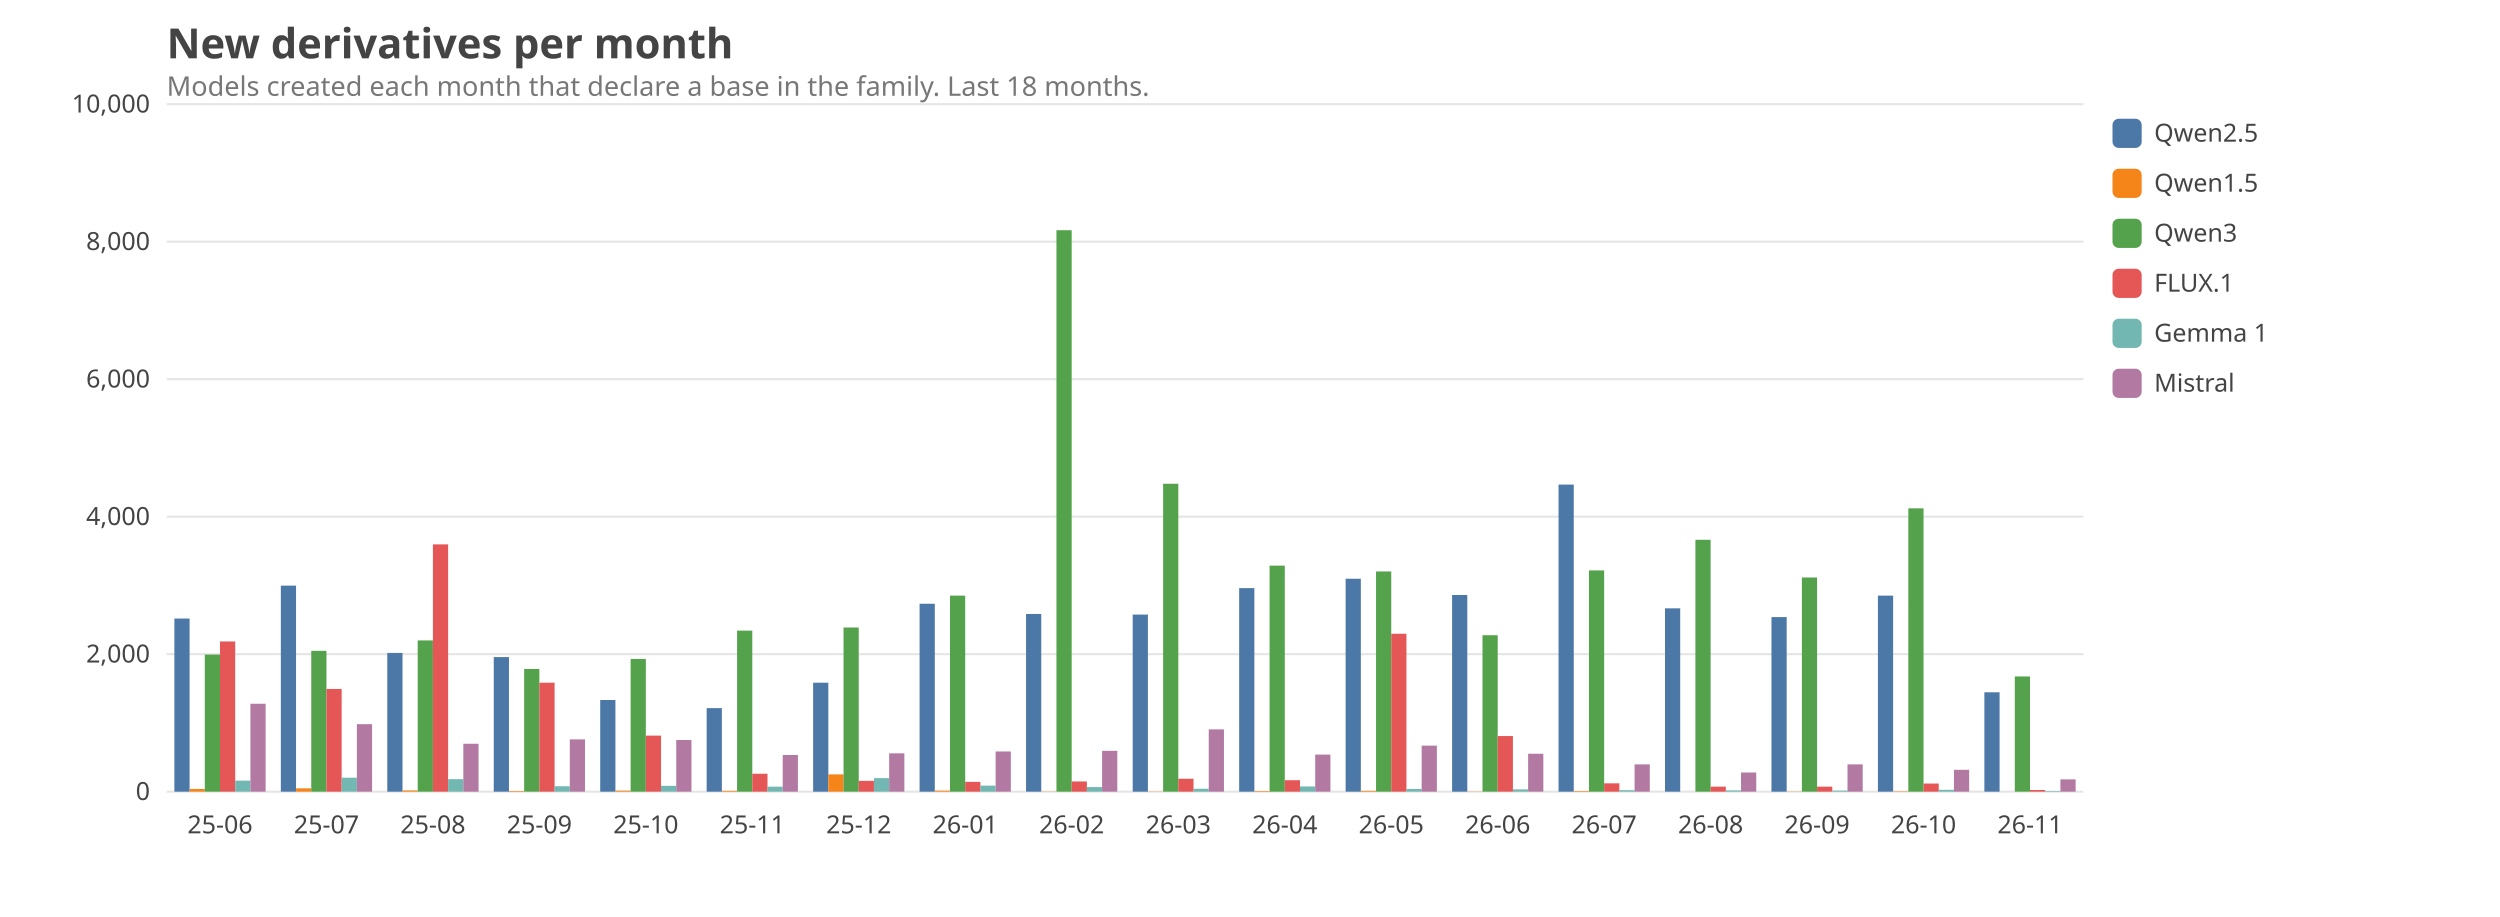
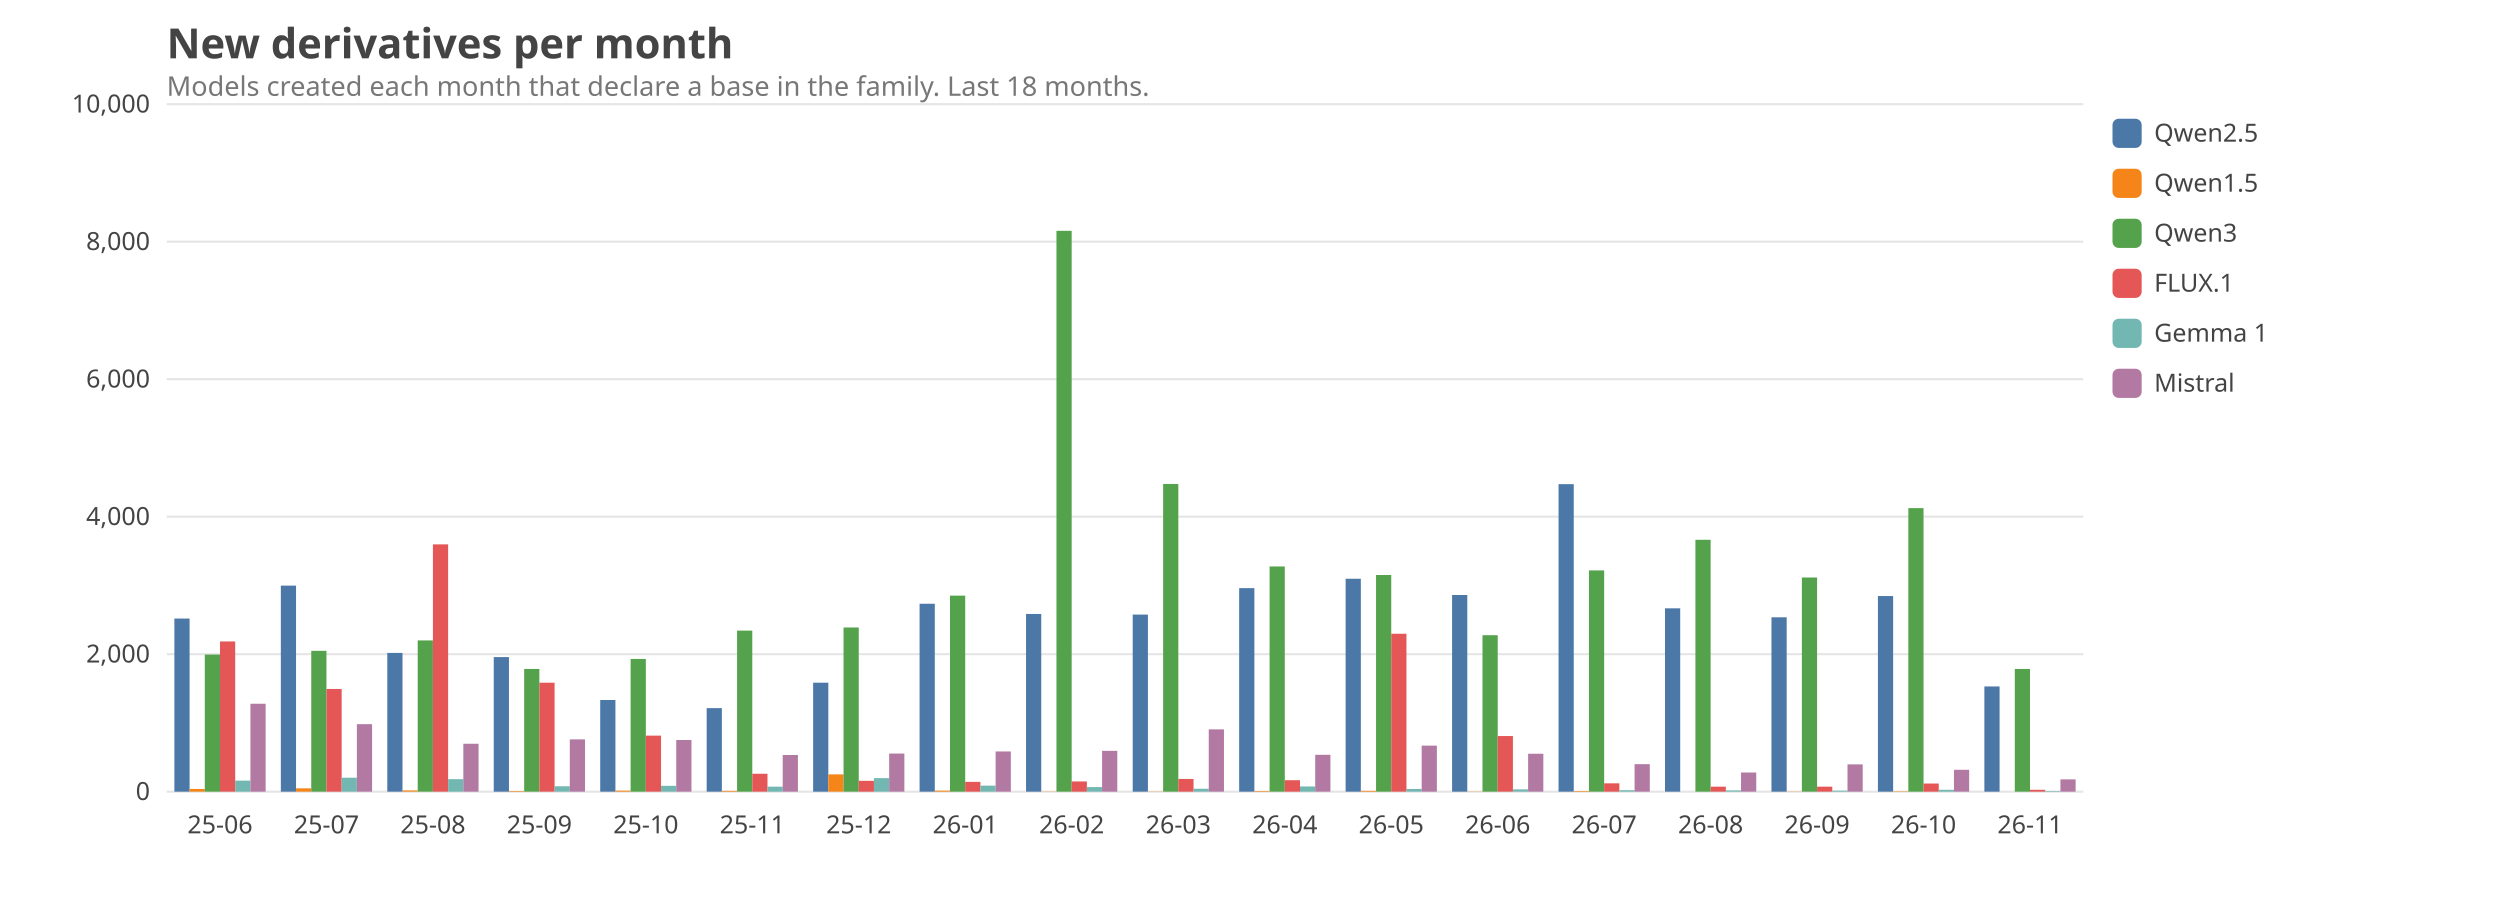
<svg xmlns="http://www.w3.org/2000/svg" viewBox="0 0 1200 440" width="1200" height="440" font-family="ui-sans-serif, system-ui, sans-serif" font-size="14">
  <style>text{fill:#444}.grid{stroke:#999;stroke-opacity:.25}.lbl{font-size:12px}.title{font-size:20px;font-weight:600}.sub{fill:#777;font-size:13px}@media (prefers-color-scheme: dark){text{fill:#ddd}.sub{fill:#aaa}}</style>
  <text class="title" x="80" y="28">New derivatives per month</text>
  <text class="sub" x="80" y="46">Models created each month that declare a base in the family. Last 18 months.</text>
  <line class="grid" x1="80" x2="1000" y1="380.0" y2="380.0" />
  <text class="lbl" x="72" y="384.0" text-anchor="end">0</text>
  <line class="grid" x1="80" x2="1000" y1="314.0" y2="314.0" />
  <text class="lbl" x="72" y="318.0" text-anchor="end">2,000</text>
  <line class="grid" x1="80" x2="1000" y1="248.0" y2="248.0" />
  <text class="lbl" x="72" y="252.0" text-anchor="end">4,000</text>
  <line class="grid" x1="80" x2="1000" y1="182.0" y2="182.0" />
  <text class="lbl" x="72" y="186.0" text-anchor="end">6,000</text>
  <line class="grid" x1="80" x2="1000" y1="116.0" y2="116.0" />
  <text class="lbl" x="72" y="120.0" text-anchor="end">8,000</text>
  <line class="grid" x1="80" x2="1000" y1="50.0" y2="50.0" />
  <text class="lbl" x="72" y="54.0" text-anchor="end">10,000</text>
  <text class="lbl" x="105.6" y="400" text-anchor="middle">25-06</text>
  <rect x="83.7" y="296.9" width="7.3" height="83.1" fill="#4C78A8" />
  <rect x="91.0" y="378.7" width="7.3" height="1.3" fill="#F58518" />
  <rect x="98.3" y="314.2" width="7.3" height="65.8" fill="#54A24B" />
  <rect x="105.6" y="307.9" width="7.3" height="72.1" fill="#E45756" />
  <rect x="112.9" y="374.7" width="7.3" height="5.3" fill="#72B7B2" />
  <rect x="120.2" y="337.8" width="7.3" height="42.2" fill="#B279A2" />
  <text class="lbl" x="156.7" y="400" text-anchor="middle">25-07</text>
  <rect x="134.8" y="281.1" width="7.3" height="98.9" fill="#4C78A8" />
  <rect x="142.1" y="378.4" width="7.3" height="1.6" fill="#F58518" />
  <rect x="149.4" y="312.4" width="7.3" height="67.6" fill="#54A24B" />
  <rect x="156.7" y="330.7" width="7.3" height="49.3" fill="#E45756" />
  <rect x="164.0" y="373.3" width="7.3" height="6.7" fill="#72B7B2" />
  <rect x="171.3" y="347.6" width="7.3" height="32.4" fill="#B279A2" />
  <text class="lbl" x="207.8" y="400" text-anchor="middle">25-08</text>
  <rect x="185.9" y="313.4" width="7.3" height="66.6" fill="#4C78A8" />
  <rect x="193.2" y="379.4" width="7.3" height="0.6" fill="#F58518" />
  <rect x="200.5" y="307.4" width="7.3" height="72.6" fill="#54A24B" />
  <rect x="207.8" y="261.3" width="7.3" height="118.7" fill="#E45756" />
  <rect x="215.1" y="374.0" width="7.3" height="6.0" fill="#72B7B2" />
  <rect x="222.4" y="357.0" width="7.3" height="23.0" fill="#B279A2" />
  <text class="lbl" x="258.9" y="400" text-anchor="middle">25-09</text>
  <rect x="237.0" y="315.4" width="7.3" height="64.6" fill="#4C78A8" />
  <rect x="244.3" y="379.7" width="7.3" height="0.3" fill="#F58518" />
  <rect x="251.6" y="321.1" width="7.3" height="58.9" fill="#54A24B" />
  <rect x="258.9" y="327.7" width="7.3" height="52.3" fill="#E45756" />
  <rect x="266.2" y="377.4" width="7.3" height="2.6" fill="#72B7B2" />
  <rect x="273.5" y="354.9" width="7.3" height="25.1" fill="#B279A2" />
  <text class="lbl" x="310.0" y="400" text-anchor="middle">25-10</text>
  <rect x="288.1" y="336.0" width="7.3" height="44.0" fill="#4C78A8" />
  <rect x="295.4" y="379.5" width="7.3" height="0.5" fill="#F58518" />
  <rect x="302.7" y="316.3" width="7.3" height="63.7" fill="#54A24B" />
  <rect x="310.0" y="353.1" width="7.3" height="26.9" fill="#E45756" />
  <rect x="317.3" y="377.2" width="7.3" height="2.8" fill="#72B7B2" />
  <rect x="324.6" y="355.2" width="7.3" height="24.8" fill="#B279A2" />
  <text class="lbl" x="361.1" y="400" text-anchor="middle">25-11</text>
  <rect x="339.2" y="339.9" width="7.3" height="40.1" fill="#4C78A8" />
  <rect x="346.5" y="379.6" width="7.3" height="0.4" fill="#F58518" />
  <rect x="353.8" y="302.7" width="7.3" height="77.3" fill="#54A24B" />
  <rect x="361.1" y="371.4" width="7.3" height="8.6" fill="#E45756" />
  <rect x="368.4" y="377.6" width="7.3" height="2.4" fill="#72B7B2" />
  <rect x="375.7" y="362.4" width="7.3" height="17.6" fill="#B279A2" />
  <text class="lbl" x="412.2" y="400" text-anchor="middle">25-12</text>
  <rect x="390.3" y="327.7" width="7.3" height="52.3" fill="#4C78A8" />
  <rect x="397.6" y="371.7" width="7.3" height="8.3" fill="#F58518" />
  <rect x="404.9" y="301.2" width="7.3" height="78.8" fill="#54A24B" />
  <rect x="412.2" y="374.8" width="7.3" height="5.2" fill="#E45756" />
  <rect x="419.5" y="373.5" width="7.3" height="6.5" fill="#72B7B2" />
-   <rect x="426.8" y="361.6" width="7.3" height="18.4" fill="#B279A2" />
+   <rect x="426.8" y="361.7" width="7.3" height="18.3" fill="#B279A2" />
  <text class="lbl" x="463.3" y="400" text-anchor="middle">26-01</text>
  <rect x="441.4" y="289.8" width="7.3" height="90.2" fill="#4C78A8" />
  <rect x="448.7" y="379.5" width="7.3" height="0.5" fill="#F58518" />
  <rect x="456.0" y="285.9" width="7.3" height="94.1" fill="#54A24B" />
  <rect x="463.3" y="375.3" width="7.3" height="4.7" fill="#E45756" />
  <rect x="470.6" y="377.1" width="7.3" height="2.9" fill="#72B7B2" />
  <rect x="477.9" y="360.7" width="7.3" height="19.3" fill="#B279A2" />
  <text class="lbl" x="514.4" y="400" text-anchor="middle">26-02</text>
  <rect x="492.5" y="294.7" width="7.3" height="85.3" fill="#4C78A8" />
  <rect x="499.8" y="379.9" width="7.3" height="0.1" fill="#F58518" />
-   <rect x="507.1" y="110.5" width="7.3" height="269.5" fill="#54A24B" />
+   <rect x="507.1" y="110.8" width="7.3" height="269.2" fill="#54A24B" />
  <rect x="514.4" y="375.1" width="7.3" height="4.9" fill="#E45756" />
  <rect x="521.7" y="377.8" width="7.3" height="2.2" fill="#72B7B2" />
  <rect x="529.0" y="360.4" width="7.3" height="19.6" fill="#B279A2" />
  <text class="lbl" x="565.6" y="400" text-anchor="middle">26-03</text>
  <rect x="543.7" y="295.0" width="7.3" height="85.0" fill="#4C78A8" />
  <rect x="551.0" y="379.9" width="7.3" height="0.1" fill="#F58518" />
-   <rect x="558.3" y="232.2" width="7.3" height="147.8" fill="#54A24B" />
-   <rect x="565.6" y="373.8" width="7.3" height="6.2" fill="#E45756" />
+   <rect x="558.3" y="232.3" width="7.3" height="147.7" fill="#54A24B" />
+   <rect x="565.6" y="373.9" width="7.3" height="6.1" fill="#E45756" />
  <rect x="572.9" y="378.6" width="7.3" height="1.4" fill="#72B7B2" />
  <rect x="580.2" y="350.1" width="7.3" height="29.9" fill="#B279A2" />
  <text class="lbl" x="616.7" y="400" text-anchor="middle">26-04</text>
  <rect x="594.8" y="282.3" width="7.3" height="97.7" fill="#4C78A8" />
  <rect x="602.1" y="379.7" width="7.3" height="0.3" fill="#F58518" />
-   <rect x="609.4" y="271.5" width="7.3" height="108.5" fill="#54A24B" />
+   <rect x="609.4" y="271.9" width="7.3" height="108.1" fill="#54A24B" />
  <rect x="616.7" y="374.5" width="7.3" height="5.5" fill="#E45756" />
  <rect x="624.0" y="377.5" width="7.3" height="2.5" fill="#72B7B2" />
-   <rect x="631.3" y="362.2" width="7.3" height="17.8" fill="#B279A2" />
+   <rect x="631.3" y="362.3" width="7.3" height="17.7" fill="#B279A2" />
  <text class="lbl" x="667.8" y="400" text-anchor="middle">26-05</text>
  <rect x="645.9" y="277.8" width="7.3" height="102.2" fill="#4C78A8" />
  <rect x="653.2" y="379.6" width="7.3" height="0.4" fill="#F58518" />
-   <rect x="660.5" y="274.3" width="7.3" height="105.7" fill="#54A24B" />
+   <rect x="660.5" y="276.0" width="7.3" height="104.0" fill="#54A24B" />
  <rect x="667.8" y="304.2" width="7.3" height="75.8" fill="#E45756" />
  <rect x="675.1" y="378.7" width="7.3" height="1.3" fill="#72B7B2" />
  <rect x="682.4" y="357.9" width="7.3" height="22.1" fill="#B279A2" />
  <text class="lbl" x="718.9" y="400" text-anchor="middle">26-06</text>
  <rect x="697.0" y="285.6" width="7.3" height="94.4" fill="#4C78A8" />
  <rect x="704.3" y="379.9" width="7.3" height="0.1" fill="#F58518" />
  <rect x="711.6" y="304.9" width="7.3" height="75.1" fill="#54A24B" />
  <rect x="718.9" y="353.3" width="7.3" height="26.7" fill="#E45756" />
  <rect x="726.2" y="378.9" width="7.3" height="1.1" fill="#72B7B2" />
  <rect x="733.5" y="361.8" width="7.3" height="18.2" fill="#B279A2" />
  <text class="lbl" x="770.0" y="400" text-anchor="middle">26-07</text>
-   <rect x="748.1" y="232.6" width="7.3" height="147.4" fill="#4C78A8" />
+   <rect x="748.1" y="232.4" width="7.3" height="147.6" fill="#4C78A8" />
  <rect x="755.4" y="379.7" width="7.3" height="0.3" fill="#F58518" />
  <rect x="762.7" y="273.8" width="7.3" height="106.2" fill="#54A24B" />
  <rect x="770.0" y="376.0" width="7.3" height="4.0" fill="#E45756" />
  <rect x="777.3" y="379.3" width="7.3" height="0.7" fill="#72B7B2" />
-   <rect x="784.6" y="366.9" width="7.3" height="13.1" fill="#B279A2" />
+   <rect x="784.6" y="366.8" width="7.3" height="13.2" fill="#B279A2" />
  <text class="lbl" x="821.1" y="400" text-anchor="middle">26-08</text>
  <rect x="799.2" y="292.0" width="7.3" height="88.0" fill="#4C78A8" />
  <rect x="806.5" y="380.0" width="7.3" height="0.0" fill="#F58518" />
  <rect x="813.8" y="259.1" width="7.3" height="120.9" fill="#54A24B" />
  <rect x="821.1" y="377.6" width="7.3" height="2.4" fill="#E45756" />
  <rect x="828.4" y="379.4" width="7.3" height="0.6" fill="#72B7B2" />
  <rect x="835.7" y="370.8" width="7.3" height="9.2" fill="#B279A2" />
  <text class="lbl" x="872.2" y="400" text-anchor="middle">26-09</text>
-   <rect x="850.3" y="296.2" width="7.3" height="83.8" fill="#4C78A8" />
+   <rect x="850.3" y="296.3" width="7.3" height="83.7" fill="#4C78A8" />
  <rect x="857.6" y="379.9" width="7.3" height="0.1" fill="#F58518" />
  <rect x="864.9" y="277.2" width="7.3" height="102.8" fill="#54A24B" />
  <rect x="872.2" y="377.6" width="7.3" height="2.4" fill="#E45756" />
  <rect x="879.5" y="379.5" width="7.3" height="0.5" fill="#72B7B2" />
  <rect x="886.8" y="366.9" width="7.3" height="13.1" fill="#B279A2" />
  <text class="lbl" x="923.3" y="400" text-anchor="middle">26-10</text>
-   <rect x="901.4" y="285.9" width="7.3" height="94.1" fill="#4C78A8" />
+   <rect x="901.4" y="286.1" width="7.3" height="93.9" fill="#4C78A8" />
  <rect x="908.7" y="379.8" width="7.3" height="0.2" fill="#F58518" />
-   <rect x="916.0" y="244.0" width="7.3" height="136.0" fill="#54A24B" />
+   <rect x="916.0" y="243.9" width="7.3" height="136.1" fill="#54A24B" />
  <rect x="923.3" y="376.1" width="7.3" height="3.9" fill="#E45756" />
  <rect x="930.6" y="379.1" width="7.3" height="0.9" fill="#72B7B2" />
  <rect x="937.9" y="369.5" width="7.3" height="10.5" fill="#B279A2" />
  <text class="lbl" x="974.4" y="400" text-anchor="middle">26-11</text>
-   <rect x="952.5" y="332.3" width="7.3" height="47.7" fill="#4C78A8" />
+   <rect x="952.5" y="329.5" width="7.3" height="50.5" fill="#4C78A8" />
  <rect x="959.8" y="380.0" width="7.3" height="0.0" fill="#F58518" />
-   <rect x="967.1" y="324.7" width="7.3" height="55.3" fill="#54A24B" />
-   <rect x="974.4" y="379.2" width="7.3" height="0.8" fill="#E45756" />
+   <rect x="967.1" y="321.1" width="7.3" height="58.9" fill="#54A24B" />
+   <rect x="974.4" y="379.1" width="7.3" height="0.9" fill="#E45756" />
  <rect x="981.7" y="379.7" width="7.3" height="0.3" fill="#72B7B2" />
  <rect x="989.0" y="374.1" width="7.3" height="5.9" fill="#B279A2" />
  <rect x="1014" y="57" width="14" height="14" rx="3" fill="#4C78A8" />
  <text class="lbl" x="1034" y="68">Qwen2.5</text>
  <rect x="1014" y="81" width="14" height="14" rx="3" fill="#F58518" />
  <text class="lbl" x="1034" y="92">Qwen1.5</text>
  <rect x="1014" y="105" width="14" height="14" rx="3" fill="#54A24B" />
  <text class="lbl" x="1034" y="116">Qwen3</text>
  <rect x="1014" y="129" width="14" height="14" rx="3" fill="#E45756" />
  <text class="lbl" x="1034" y="140">FLUX.1</text>
  <rect x="1014" y="153" width="14" height="14" rx="3" fill="#72B7B2" />
  <text class="lbl" x="1034" y="164">Gemma 1</text>
  <rect x="1014" y="177" width="14" height="14" rx="3" fill="#B279A2" />
  <text class="lbl" x="1034" y="188">Mistral</text>
</svg>
